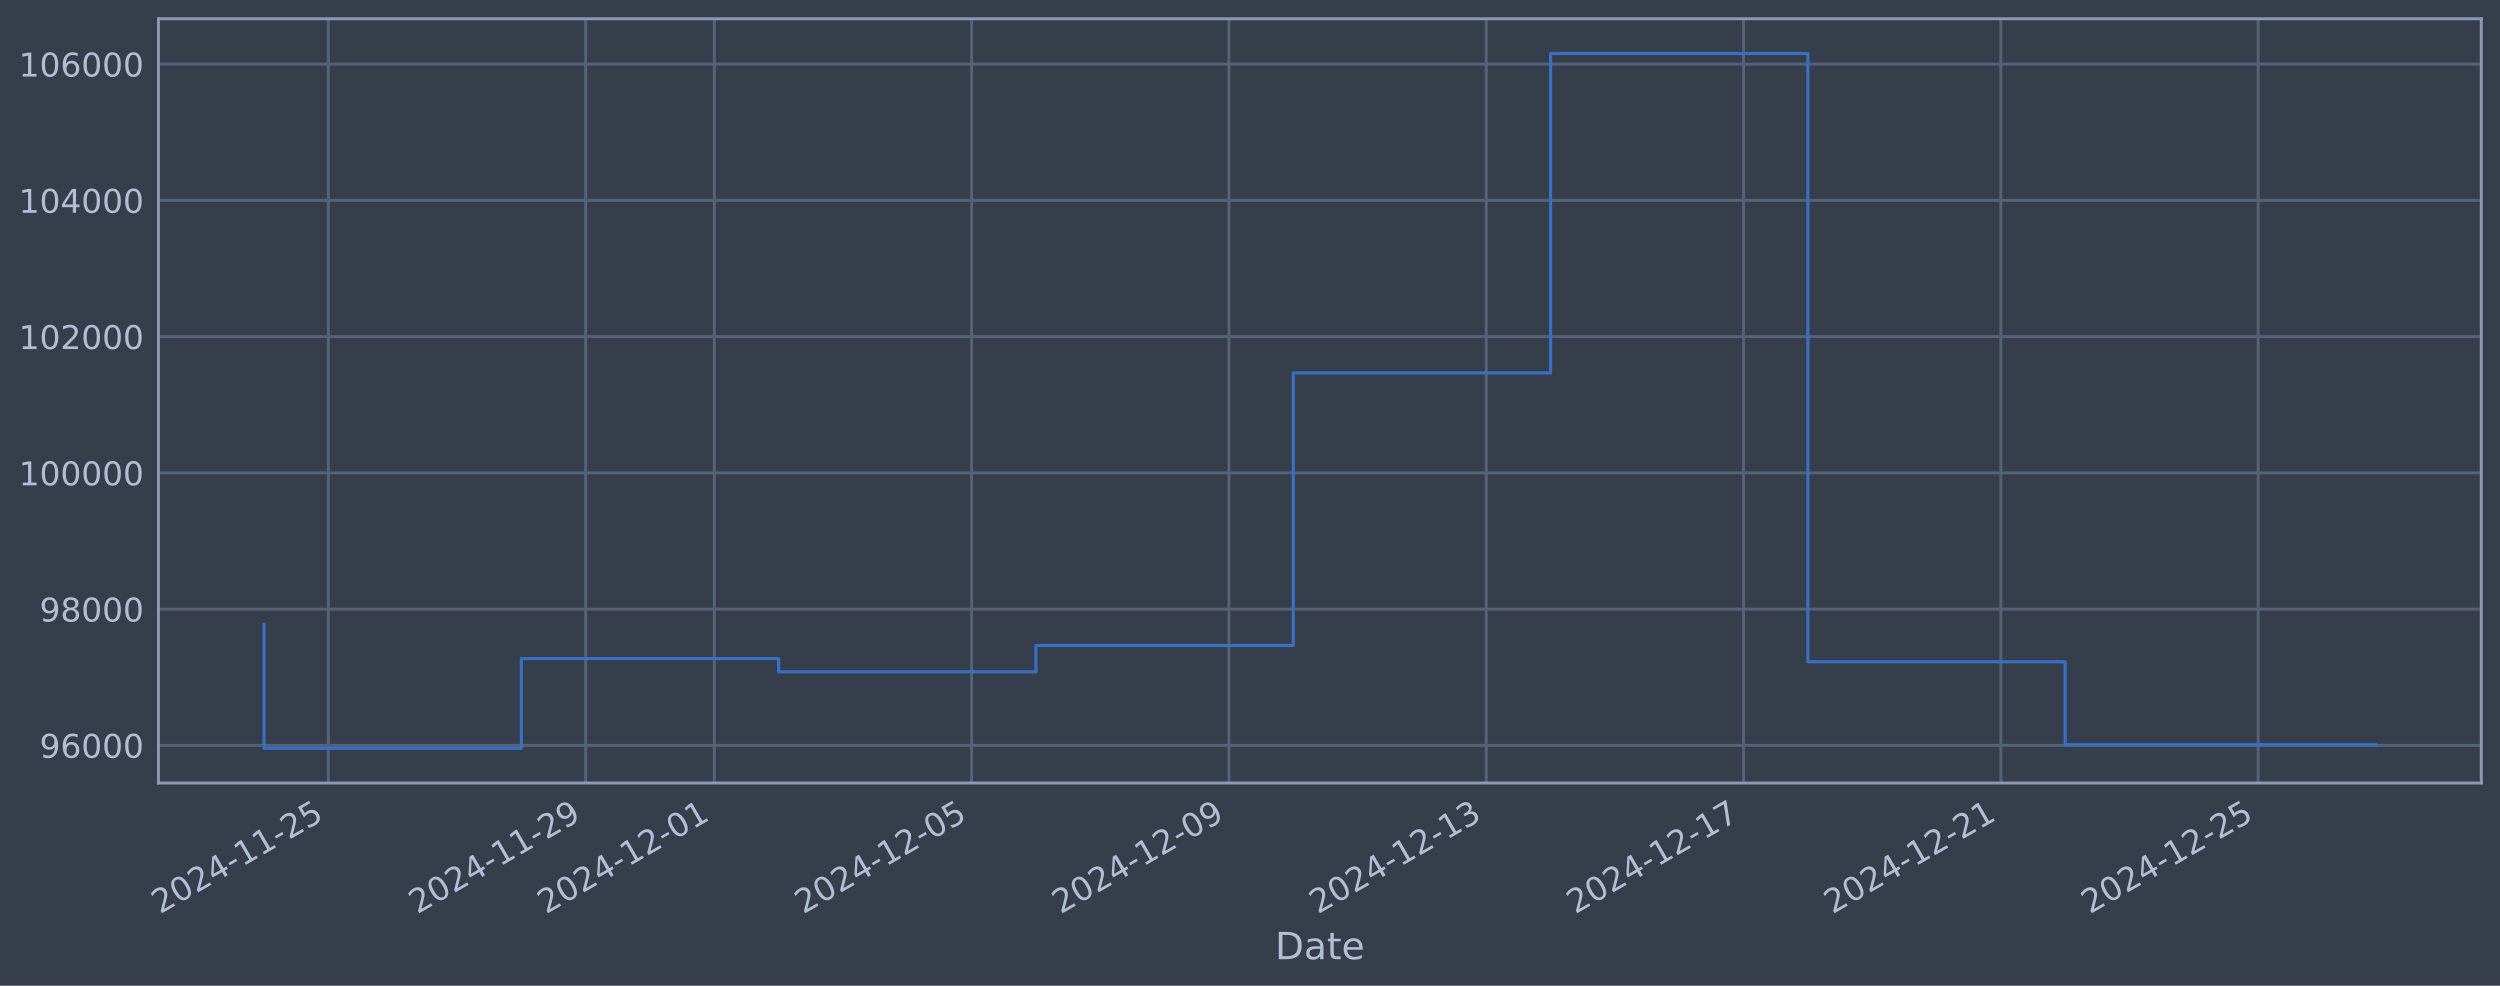
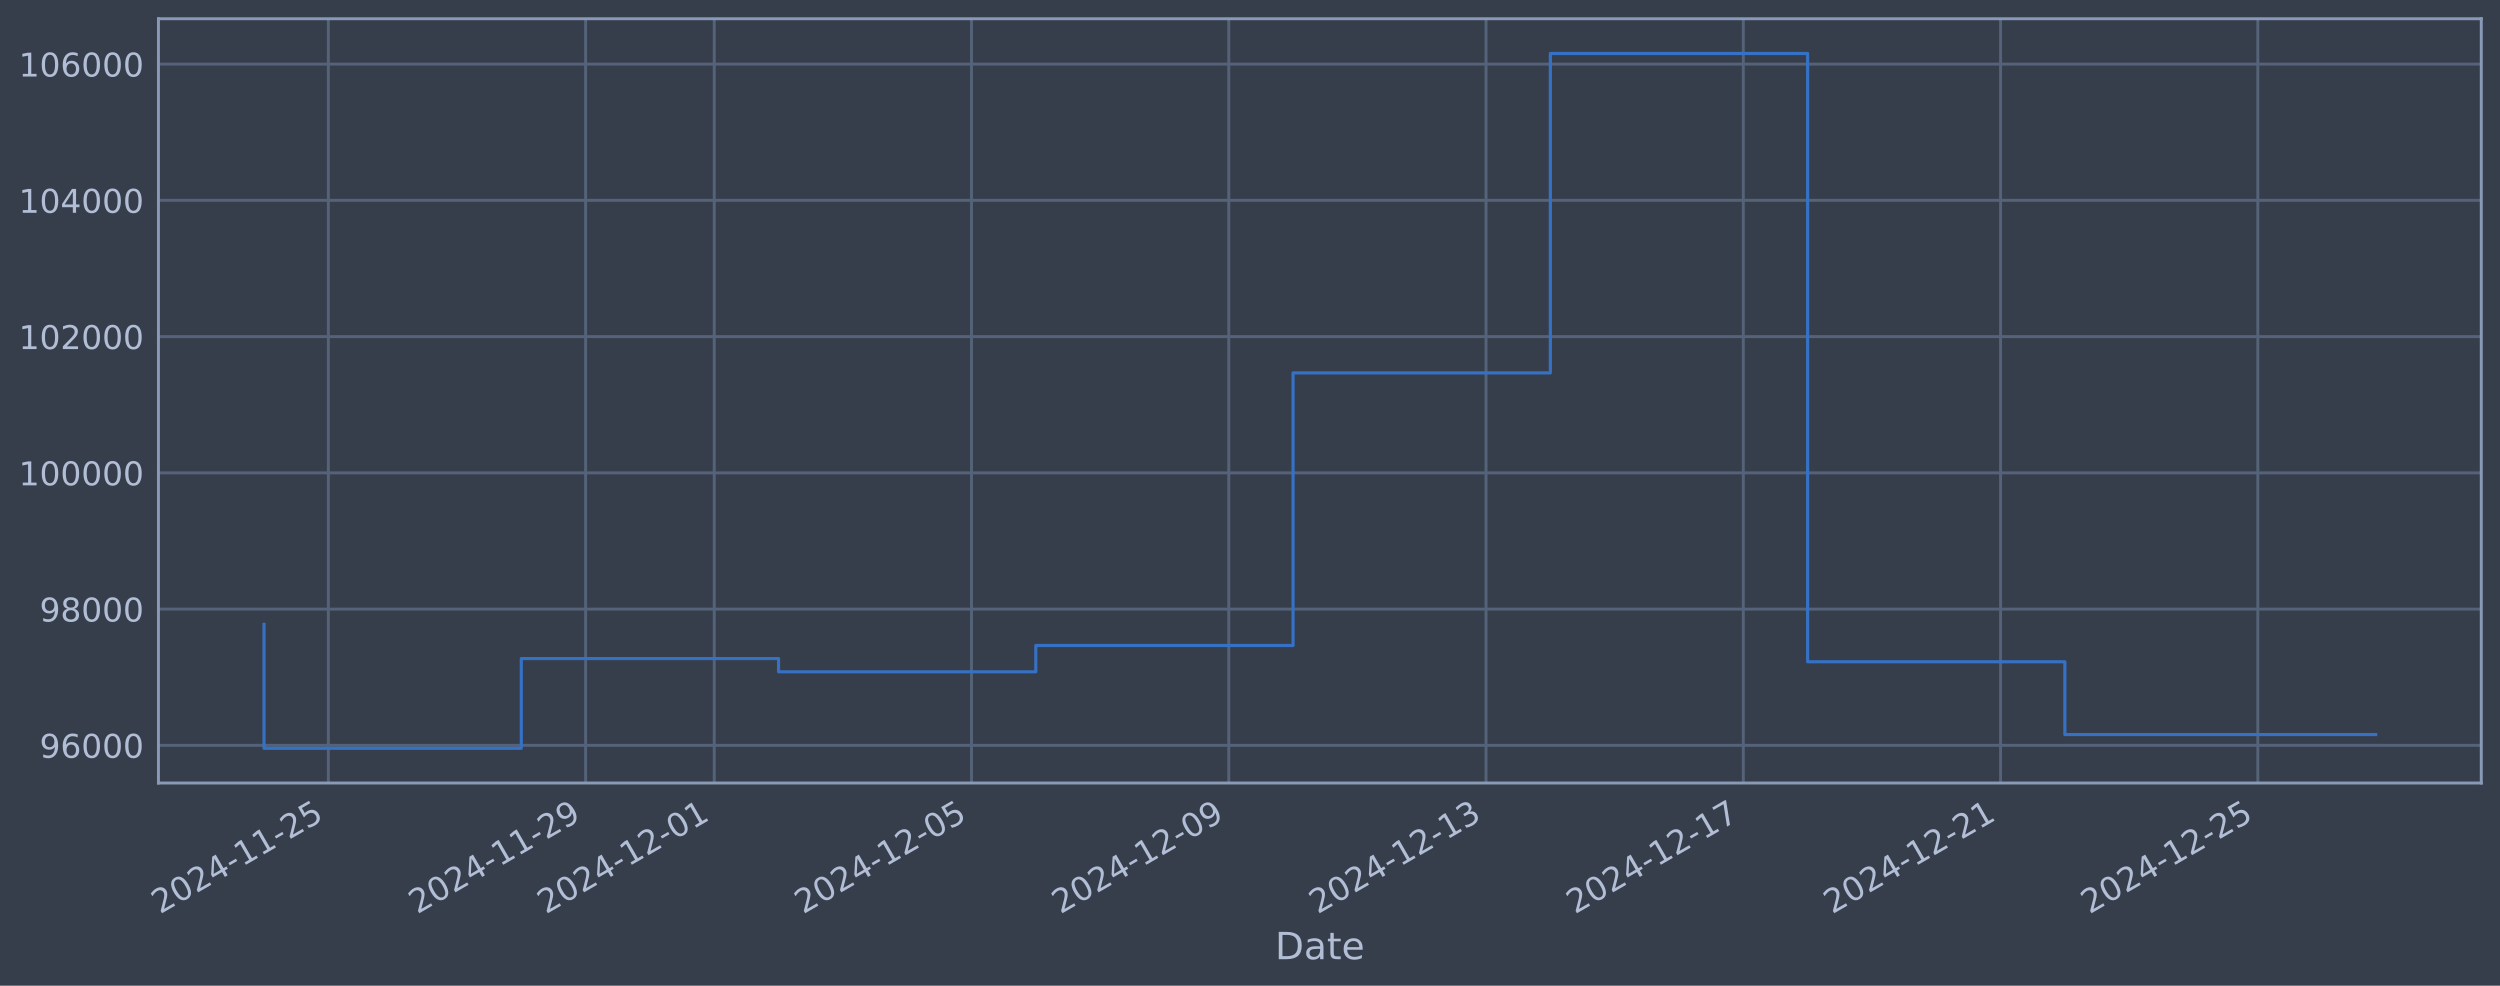
<svg xmlns="http://www.w3.org/2000/svg" xmlns:xlink="http://www.w3.org/1999/xlink" width="960.9pt" height="378.87pt" viewBox="0 0 960.9 378.87" version="1.1">
  <defs>
    <style type="text/css">*{stroke-linejoin: round; stroke-linecap: butt}</style>
  </defs>
  <g id="figure_1">
    <g id="patch_1">
      <path d="M 0 378.87  L 960.9 378.87  L 960.9 0  L 0 0  z " style="fill: #373e4b" />
    </g>
    <g id="axes_1">
      <g id="patch_2">
        <path d="M 60.901 300.96  L 953.701 300.96  L 953.701 7.2  L 60.901 7.2  z " style="fill: #373e4b" />
      </g>
      <g id="matplotlib.axis_1">
        <g id="xtick_1">
          <g id="line2d_1">
-             <path d="M 126.207 300.96  L 126.207 7.2  " clip-path="url(#p454ee3d93d)" style="fill: none; stroke: #546379; stroke-width: 1.12; stroke-linecap: square" />
+             <path d="M 126.203 300.96  L 126.203 7.2  " clip-path="url(#pf2d7b89b19)" style="fill: none; stroke: #546379; stroke-width: 1.12; stroke-linecap: square" />
          </g>
          <g id="line2d_2" />
          <g id="text_1">
-             <g style="fill: #b1bed6" transform="translate(61.48138 351.4642) rotate(-30) scale(0.126 -0.126)">
+             <g style="fill: #b1bed6" transform="translate(61.47723 351.4642) rotate(-30) scale(0.126 -0.126)">
              <defs>
                <path id="DejaVuSans-32" d="M 1228 531  L 3431 531  L 3431 0  L 469 0  L 469 531  Q 828 903 1448 1529  Q 2069 2156 2228 2338  Q 2531 2678 2651 2914  Q 2772 3150 2772 3378  Q 2772 3750 2511 3984  Q 2250 4219 1831 4219  Q 1534 4219 1204 4116  Q 875 4013 500 3803  L 500 4441  Q 881 4594 1212 4672  Q 1544 4750 1819 4750  Q 2544 4750 2975 4387  Q 3406 4025 3406 3419  Q 3406 3131 3298 2873  Q 3191 2616 2906 2266  Q 2828 2175 2409 1742  Q 1991 1309 1228 531  z " transform="scale(0.015625)" />
                <path id="DejaVuSans-30" d="M 2034 4250  Q 1547 4250 1301 3770  Q 1056 3291 1056 2328  Q 1056 1369 1301 889  Q 1547 409 2034 409  Q 2525 409 2770 889  Q 3016 1369 3016 2328  Q 3016 3291 2770 3770  Q 2525 4250 2034 4250  z M 2034 4750  Q 2819 4750 3233 4129  Q 3647 3509 3647 2328  Q 3647 1150 3233 529  Q 2819 -91 2034 -91  Q 1250 -91 836 529  Q 422 1150 422 2328  Q 422 3509 836 4129  Q 1250 4750 2034 4750  z " transform="scale(0.015625)" />
                <path id="DejaVuSans-34" d="M 2419 4116  L 825 1625  L 2419 1625  L 2419 4116  z M 2253 4666  L 3047 4666  L 3047 1625  L 3713 1625  L 3713 1100  L 3047 1100  L 3047 0  L 2419 0  L 2419 1100  L 313 1100  L 313 1709  L 2253 4666  z " transform="scale(0.015625)" />
                <path id="DejaVuSans-2d" d="M 313 2009  L 1997 2009  L 1997 1497  L 313 1497  L 313 2009  z " transform="scale(0.015625)" />
                <path id="DejaVuSans-31" d="M 794 531  L 1825 531  L 1825 4091  L 703 3866  L 703 4441  L 1819 4666  L 2450 4666  L 2450 531  L 3481 531  L 3481 0  L 794 0  L 794 531  z " transform="scale(0.015625)" />
                <path id="DejaVuSans-35" d="M 691 4666  L 3169 4666  L 3169 4134  L 1269 4134  L 1269 2991  Q 1406 3038 1543 3061  Q 1681 3084 1819 3084  Q 2600 3084 3056 2656  Q 3513 2228 3513 1497  Q 3513 744 3044 326  Q 2575 -91 1722 -91  Q 1428 -91 1123 -41  Q 819 9 494 109  L 494 744  Q 775 591 1075 516  Q 1375 441 1709 441  Q 2250 441 2565 725  Q 2881 1009 2881 1497  Q 2881 1984 2565 2268  Q 2250 2553 1709 2553  Q 1456 2553 1204 2497  Q 953 2441 691 2322  L 691 4666  z " transform="scale(0.015625)" />
              </defs>
              <use xlink:href="#DejaVuSans-32" />
              <use xlink:href="#DejaVuSans-30" transform="translate(63.62305 0)" />
              <use xlink:href="#DejaVuSans-32" transform="translate(127.2461 0)" />
              <use xlink:href="#DejaVuSans-34" transform="translate(190.8691 0)" />
              <use xlink:href="#DejaVuSans-2d" transform="translate(254.4922 0)" />
              <use xlink:href="#DejaVuSans-31" transform="translate(290.5762 0)" />
              <use xlink:href="#DejaVuSans-31" transform="translate(354.1992 0)" />
              <use xlink:href="#DejaVuSans-2d" transform="translate(417.8223 0)" />
              <use xlink:href="#DejaVuSans-32" transform="translate(453.9062 0)" />
              <use xlink:href="#DejaVuSans-35" transform="translate(517.5293 0)" />
            </g>
          </g>
        </g>
        <g id="xtick_2">
          <g id="line2d_3">
-             <path d="M 225.105 300.96  L 225.105 7.2  " clip-path="url(#p454ee3d93d)" style="fill: none; stroke: #546379; stroke-width: 1.12; stroke-linecap: square" />
+             <path d="M 225.084 300.96  L 225.084 7.2  " clip-path="url(#pf2d7b89b19)" style="fill: none; stroke: #546379; stroke-width: 1.12; stroke-linecap: square" />
          </g>
          <g id="line2d_4" />
          <g id="text_2">
-             <g style="fill: #b1bed6" transform="translate(160.3797 351.4642) rotate(-30) scale(0.126 -0.126)">
+             <g style="fill: #b1bed6" transform="translate(160.3589 351.4642) rotate(-30) scale(0.126 -0.126)">
              <defs>
                <path id="DejaVuSans-39" d="M 703 97  L 703 672  Q 941 559 1184 500  Q 1428 441 1663 441  Q 2288 441 2617 861  Q 2947 1281 2994 2138  Q 2813 1869 2534 1725  Q 2256 1581 1919 1581  Q 1219 1581 811 2004  Q 403 2428 403 3163  Q 403 3881 828 4315  Q 1253 4750 1959 4750  Q 2769 4750 3195 4129  Q 3622 3509 3622 2328  Q 3622 1225 3098 567  Q 2575 -91 1691 -91  Q 1453 -91 1209 -44  Q 966 3 703 97  z M 1959 2075  Q 2384 2075 2632 2365  Q 2881 2656 2881 3163  Q 2881 3666 2632 3958  Q 2384 4250 1959 4250  Q 1534 4250 1286 3958  Q 1038 3666 1038 3163  Q 1038 2656 1286 2365  Q 1534 2075 1959 2075  z " transform="scale(0.015625)" />
              </defs>
              <use xlink:href="#DejaVuSans-32" />
              <use xlink:href="#DejaVuSans-30" transform="translate(63.62305 0)" />
              <use xlink:href="#DejaVuSans-32" transform="translate(127.2461 0)" />
              <use xlink:href="#DejaVuSans-34" transform="translate(190.8691 0)" />
              <use xlink:href="#DejaVuSans-2d" transform="translate(254.4922 0)" />
              <use xlink:href="#DejaVuSans-31" transform="translate(290.5762 0)" />
              <use xlink:href="#DejaVuSans-31" transform="translate(354.1992 0)" />
              <use xlink:href="#DejaVuSans-2d" transform="translate(417.8223 0)" />
              <use xlink:href="#DejaVuSans-32" transform="translate(453.9062 0)" />
              <use xlink:href="#DejaVuSans-39" transform="translate(517.5293 0)" />
            </g>
          </g>
        </g>
        <g id="xtick_3">
          <g id="line2d_5">
-             <path d="M 274.554 300.96  L 274.554 7.2  " clip-path="url(#p454ee3d93d)" style="fill: none; stroke: #546379; stroke-width: 1.12; stroke-linecap: square" />
+             <path d="M 274.525 300.96  L 274.525 7.2  " clip-path="url(#pf2d7b89b19)" style="fill: none; stroke: #546379; stroke-width: 1.12; stroke-linecap: square" />
          </g>
          <g id="line2d_6" />
          <g id="text_3">
-             <g style="fill: #b1bed6" transform="translate(209.8288 351.4642) rotate(-30) scale(0.126 -0.126)">
+             <g style="fill: #b1bed6" transform="translate(209.7998 351.4642) rotate(-30) scale(0.126 -0.126)">
              <use xlink:href="#DejaVuSans-32" />
              <use xlink:href="#DejaVuSans-30" transform="translate(63.62305 0)" />
              <use xlink:href="#DejaVuSans-32" transform="translate(127.2461 0)" />
              <use xlink:href="#DejaVuSans-34" transform="translate(190.8691 0)" />
              <use xlink:href="#DejaVuSans-2d" transform="translate(254.4922 0)" />
              <use xlink:href="#DejaVuSans-31" transform="translate(290.5762 0)" />
              <use xlink:href="#DejaVuSans-32" transform="translate(354.1992 0)" />
              <use xlink:href="#DejaVuSans-2d" transform="translate(417.8223 0)" />
              <use xlink:href="#DejaVuSans-30" transform="translate(453.9062 0)" />
              <use xlink:href="#DejaVuSans-31" transform="translate(517.5293 0)" />
            </g>
          </g>
        </g>
        <g id="xtick_4">
          <g id="line2d_7">
-             <path d="M 373.453 300.96  L 373.453 7.2  " clip-path="url(#p454ee3d93d)" style="fill: none; stroke: #546379; stroke-width: 1.12; stroke-linecap: square" />
+             <path d="M 373.407 300.96  L 373.407 7.2  " clip-path="url(#pf2d7b89b19)" style="fill: none; stroke: #546379; stroke-width: 1.12; stroke-linecap: square" />
          </g>
          <g id="line2d_8" />
          <g id="text_4">
-             <g style="fill: #b1bed6" transform="translate(308.7271 351.4642) rotate(-30) scale(0.126 -0.126)">
+             <g style="fill: #b1bed6" transform="translate(308.6814 351.4642) rotate(-30) scale(0.126 -0.126)">
              <use xlink:href="#DejaVuSans-32" />
              <use xlink:href="#DejaVuSans-30" transform="translate(63.62305 0)" />
              <use xlink:href="#DejaVuSans-32" transform="translate(127.2461 0)" />
              <use xlink:href="#DejaVuSans-34" transform="translate(190.8691 0)" />
              <use xlink:href="#DejaVuSans-2d" transform="translate(254.4922 0)" />
              <use xlink:href="#DejaVuSans-31" transform="translate(290.5762 0)" />
              <use xlink:href="#DejaVuSans-32" transform="translate(354.1992 0)" />
              <use xlink:href="#DejaVuSans-2d" transform="translate(417.8223 0)" />
              <use xlink:href="#DejaVuSans-30" transform="translate(453.9062 0)" />
              <use xlink:href="#DejaVuSans-35" transform="translate(517.5293 0)" />
            </g>
          </g>
        </g>
        <g id="xtick_5">
          <g id="line2d_9">
-             <path d="M 472.351 300.96  L 472.351 7.2  " clip-path="url(#p454ee3d93d)" style="fill: none; stroke: #546379; stroke-width: 1.12; stroke-linecap: square" />
+             <path d="M 472.289 300.96  L 472.289 7.2  " clip-path="url(#pf2d7b89b19)" style="fill: none; stroke: #546379; stroke-width: 1.12; stroke-linecap: square" />
          </g>
          <g id="line2d_10" />
          <g id="text_5">
-             <g style="fill: #b1bed6" transform="translate(407.6254 351.4642) rotate(-30) scale(0.126 -0.126)">
+             <g style="fill: #b1bed6" transform="translate(407.5631 351.4642) rotate(-30) scale(0.126 -0.126)">
              <use xlink:href="#DejaVuSans-32" />
              <use xlink:href="#DejaVuSans-30" transform="translate(63.62305 0)" />
              <use xlink:href="#DejaVuSans-32" transform="translate(127.2461 0)" />
              <use xlink:href="#DejaVuSans-34" transform="translate(190.8691 0)" />
              <use xlink:href="#DejaVuSans-2d" transform="translate(254.4922 0)" />
              <use xlink:href="#DejaVuSans-31" transform="translate(290.5762 0)" />
              <use xlink:href="#DejaVuSans-32" transform="translate(354.1992 0)" />
              <use xlink:href="#DejaVuSans-2d" transform="translate(417.8223 0)" />
              <use xlink:href="#DejaVuSans-30" transform="translate(453.9062 0)" />
              <use xlink:href="#DejaVuSans-39" transform="translate(517.5293 0)" />
            </g>
          </g>
        </g>
        <g id="xtick_6">
          <g id="line2d_11">
-             <path d="M 571.249 300.96  L 571.249 7.2  " clip-path="url(#p454ee3d93d)" style="fill: none; stroke: #546379; stroke-width: 1.12; stroke-linecap: square" />
+             <path d="M 571.17 300.96  L 571.17 7.2  " clip-path="url(#pf2d7b89b19)" style="fill: none; stroke: #546379; stroke-width: 1.12; stroke-linecap: square" />
          </g>
          <g id="line2d_12" />
          <g id="text_6">
-             <g style="fill: #b1bed6" transform="translate(506.5236 351.4642) rotate(-30) scale(0.126 -0.126)">
+             <g style="fill: #b1bed6" transform="translate(506.4448 351.4642) rotate(-30) scale(0.126 -0.126)">
              <defs>
                <path id="DejaVuSans-33" d="M 2597 2516  Q 3050 2419 3304 2112  Q 3559 1806 3559 1356  Q 3559 666 3084 287  Q 2609 -91 1734 -91  Q 1441 -91 1130 -33  Q 819 25 488 141  L 488 750  Q 750 597 1062 519  Q 1375 441 1716 441  Q 2309 441 2620 675  Q 2931 909 2931 1356  Q 2931 1769 2642 2001  Q 2353 2234 1838 2234  L 1294 2234  L 1294 2753  L 1863 2753  Q 2328 2753 2575 2939  Q 2822 3125 2822 3475  Q 2822 3834 2567 4026  Q 2313 4219 1838 4219  Q 1578 4219 1281 4162  Q 984 4106 628 3988  L 628 4550  Q 988 4650 1302 4700  Q 1616 4750 1894 4750  Q 2613 4750 3031 4423  Q 3450 4097 3450 3541  Q 3450 3153 3228 2886  Q 3006 2619 2597 2516  z " transform="scale(0.015625)" />
              </defs>
              <use xlink:href="#DejaVuSans-32" />
              <use xlink:href="#DejaVuSans-30" transform="translate(63.62305 0)" />
              <use xlink:href="#DejaVuSans-32" transform="translate(127.2461 0)" />
              <use xlink:href="#DejaVuSans-34" transform="translate(190.8691 0)" />
              <use xlink:href="#DejaVuSans-2d" transform="translate(254.4922 0)" />
              <use xlink:href="#DejaVuSans-31" transform="translate(290.5762 0)" />
              <use xlink:href="#DejaVuSans-32" transform="translate(354.1992 0)" />
              <use xlink:href="#DejaVuSans-2d" transform="translate(417.8223 0)" />
              <use xlink:href="#DejaVuSans-31" transform="translate(453.9062 0)" />
              <use xlink:href="#DejaVuSans-33" transform="translate(517.5293 0)" />
            </g>
          </g>
        </g>
        <g id="xtick_7">
          <g id="line2d_13">
-             <path d="M 670.147 300.96  L 670.147 7.2  " clip-path="url(#p454ee3d93d)" style="fill: none; stroke: #546379; stroke-width: 1.12; stroke-linecap: square" />
+             <path d="M 670.052 300.96  L 670.052 7.2  " clip-path="url(#pf2d7b89b19)" style="fill: none; stroke: #546379; stroke-width: 1.12; stroke-linecap: square" />
          </g>
          <g id="line2d_14" />
          <g id="text_7">
-             <g style="fill: #b1bed6" transform="translate(605.4219 351.4642) rotate(-30) scale(0.126 -0.126)">
+             <g style="fill: #b1bed6" transform="translate(605.3265 351.4642) rotate(-30) scale(0.126 -0.126)">
              <defs>
                <path id="DejaVuSans-37" d="M 525 4666  L 3525 4666  L 3525 4397  L 1831 0  L 1172 0  L 2766 4134  L 525 4134  L 525 4666  z " transform="scale(0.015625)" />
              </defs>
              <use xlink:href="#DejaVuSans-32" />
              <use xlink:href="#DejaVuSans-30" transform="translate(63.62305 0)" />
              <use xlink:href="#DejaVuSans-32" transform="translate(127.2461 0)" />
              <use xlink:href="#DejaVuSans-34" transform="translate(190.8691 0)" />
              <use xlink:href="#DejaVuSans-2d" transform="translate(254.4922 0)" />
              <use xlink:href="#DejaVuSans-31" transform="translate(290.5762 0)" />
              <use xlink:href="#DejaVuSans-32" transform="translate(354.1992 0)" />
              <use xlink:href="#DejaVuSans-2d" transform="translate(417.8223 0)" />
              <use xlink:href="#DejaVuSans-31" transform="translate(453.9062 0)" />
              <use xlink:href="#DejaVuSans-37" transform="translate(517.5293 0)" />
            </g>
          </g>
        </g>
        <g id="xtick_8">
          <g id="line2d_15">
-             <path d="M 769.046 300.96  L 769.046 7.2  " clip-path="url(#p454ee3d93d)" style="fill: none; stroke: #546379; stroke-width: 1.12; stroke-linecap: square" />
+             <path d="M 768.934 300.96  L 768.934 7.2  " clip-path="url(#pf2d7b89b19)" style="fill: none; stroke: #546379; stroke-width: 1.12; stroke-linecap: square" />
          </g>
          <g id="line2d_16" />
          <g id="text_8">
-             <g style="fill: #b1bed6" transform="translate(704.3202 351.4642) rotate(-30) scale(0.126 -0.126)">
+             <g style="fill: #b1bed6" transform="translate(704.2082 351.4642) rotate(-30) scale(0.126 -0.126)">
              <use xlink:href="#DejaVuSans-32" />
              <use xlink:href="#DejaVuSans-30" transform="translate(63.62305 0)" />
              <use xlink:href="#DejaVuSans-32" transform="translate(127.2461 0)" />
              <use xlink:href="#DejaVuSans-34" transform="translate(190.8691 0)" />
              <use xlink:href="#DejaVuSans-2d" transform="translate(254.4922 0)" />
              <use xlink:href="#DejaVuSans-31" transform="translate(290.5762 0)" />
              <use xlink:href="#DejaVuSans-32" transform="translate(354.1992 0)" />
              <use xlink:href="#DejaVuSans-2d" transform="translate(417.8223 0)" />
              <use xlink:href="#DejaVuSans-32" transform="translate(453.9062 0)" />
              <use xlink:href="#DejaVuSans-31" transform="translate(517.5293 0)" />
            </g>
          </g>
        </g>
        <g id="xtick_9">
          <g id="line2d_17">
-             <path d="M 867.944 300.96  L 867.944 7.2  " clip-path="url(#p454ee3d93d)" style="fill: none; stroke: #546379; stroke-width: 1.12; stroke-linecap: square" />
+             <path d="M 867.815 300.96  L 867.815 7.2  " clip-path="url(#pf2d7b89b19)" style="fill: none; stroke: #546379; stroke-width: 1.12; stroke-linecap: square" />
          </g>
          <g id="line2d_18" />
          <g id="text_9">
-             <g style="fill: #b1bed6" transform="translate(803.2185 351.4642) rotate(-30) scale(0.126 -0.126)">
+             <g style="fill: #b1bed6" transform="translate(803.0899 351.4642) rotate(-30) scale(0.126 -0.126)">
              <use xlink:href="#DejaVuSans-32" />
              <use xlink:href="#DejaVuSans-30" transform="translate(63.62305 0)" />
              <use xlink:href="#DejaVuSans-32" transform="translate(127.2461 0)" />
              <use xlink:href="#DejaVuSans-34" transform="translate(190.8691 0)" />
              <use xlink:href="#DejaVuSans-2d" transform="translate(254.4922 0)" />
              <use xlink:href="#DejaVuSans-31" transform="translate(290.5762 0)" />
              <use xlink:href="#DejaVuSans-32" transform="translate(354.1992 0)" />
              <use xlink:href="#DejaVuSans-2d" transform="translate(417.8223 0)" />
              <use xlink:href="#DejaVuSans-32" transform="translate(453.9062 0)" />
              <use xlink:href="#DejaVuSans-35" transform="translate(517.5293 0)" />
            </g>
          </g>
        </g>
        <g id="text_10">
          <g style="fill: #b1bed6" transform="translate(490.0914 368.6753) scale(0.144 -0.144)">
            <defs>
              <path id="DejaVuSans-44" d="M 1259 4147  L 1259 519  L 2022 519  Q 2988 519 3436 956  Q 3884 1394 3884 2338  Q 3884 3275 3436 3711  Q 2988 4147 2022 4147  L 1259 4147  z M 628 4666  L 1925 4666  Q 3281 4666 3915 4102  Q 4550 3538 4550 2338  Q 4550 1131 3912 565  Q 3275 0 1925 0  L 628 0  L 628 4666  z " transform="scale(0.015625)" />
              <path id="DejaVuSans-61" d="M 2194 1759  Q 1497 1759 1228 1600  Q 959 1441 959 1056  Q 959 750 1161 570  Q 1363 391 1709 391  Q 2188 391 2477 730  Q 2766 1069 2766 1631  L 2766 1759  L 2194 1759  z M 3341 1997  L 3341 0  L 2766 0  L 2766 531  Q 2569 213 2275 61  Q 1981 -91 1556 -91  Q 1019 -91 701 211  Q 384 513 384 1019  Q 384 1609 779 1909  Q 1175 2209 1959 2209  L 2766 2209  L 2766 2266  Q 2766 2663 2505 2880  Q 2244 3097 1772 3097  Q 1472 3097 1187 3025  Q 903 2953 641 2809  L 641 3341  Q 956 3463 1253 3523  Q 1550 3584 1831 3584  Q 2591 3584 2966 3190  Q 3341 2797 3341 1997  z " transform="scale(0.015625)" />
              <path id="DejaVuSans-74" d="M 1172 4494  L 1172 3500  L 2356 3500  L 2356 3053  L 1172 3053  L 1172 1153  Q 1172 725 1289 603  Q 1406 481 1766 481  L 2356 481  L 2356 0  L 1766 0  Q 1100 0 847 248  Q 594 497 594 1153  L 594 3053  L 172 3053  L 172 3500  L 594 3500  L 594 4494  L 1172 4494  z " transform="scale(0.015625)" />
              <path id="DejaVuSans-65" d="M 3597 1894  L 3597 1613  L 953 1613  Q 991 1019 1311 708  Q 1631 397 2203 397  Q 2534 397 2845 478  Q 3156 559 3463 722  L 3463 178  Q 3153 47 2828 -22  Q 2503 -91 2169 -91  Q 1331 -91 842 396  Q 353 884 353 1716  Q 353 2575 817 3079  Q 1281 3584 2069 3584  Q 2775 3584 3186 3129  Q 3597 2675 3597 1894  z M 3022 2063  Q 3016 2534 2758 2815  Q 2500 3097 2075 3097  Q 1594 3097 1305 2825  Q 1016 2553 972 2059  L 3022 2063  z " transform="scale(0.015625)" />
            </defs>
            <use xlink:href="#DejaVuSans-44" />
            <use xlink:href="#DejaVuSans-61" transform="translate(77.00195 0)" />
            <use xlink:href="#DejaVuSans-74" transform="translate(138.2812 0)" />
            <use xlink:href="#DejaVuSans-65" transform="translate(177.4902 0)" />
          </g>
        </g>
      </g>
      <g id="matplotlib.axis_2">
        <g id="ytick_1">
          <g id="line2d_19">
-             <path d="M 60.901 286.481  L 953.701 286.481  " clip-path="url(#p454ee3d93d)" style="fill: none; stroke: #546379; stroke-width: 1.12; stroke-linecap: square" />
+             <path d="M 60.901 286.481  L 953.701 286.481  " clip-path="url(#pf2d7b89b19)" style="fill: none; stroke: #546379; stroke-width: 1.12; stroke-linecap: square" />
          </g>
          <g id="line2d_20" />
          <g id="text_11">
            <g style="fill: #b1bed6" transform="translate(15.21675 291.2681) scale(0.126 -0.126)">
              <defs>
                <path id="DejaVuSans-36" d="M 2113 2584  Q 1688 2584 1439 2293  Q 1191 2003 1191 1497  Q 1191 994 1439 701  Q 1688 409 2113 409  Q 2538 409 2786 701  Q 3034 994 3034 1497  Q 3034 2003 2786 2293  Q 2538 2584 2113 2584  z M 3366 4563  L 3366 3988  Q 3128 4100 2886 4159  Q 2644 4219 2406 4219  Q 1781 4219 1451 3797  Q 1122 3375 1075 2522  Q 1259 2794 1537 2939  Q 1816 3084 2150 3084  Q 2853 3084 3261 2657  Q 3669 2231 3669 1497  Q 3669 778 3244 343  Q 2819 -91 2113 -91  Q 1303 -91 875 529  Q 447 1150 447 2328  Q 447 3434 972 4092  Q 1497 4750 2381 4750  Q 2619 4750 2861 4703  Q 3103 4656 3366 4563  z " transform="scale(0.015625)" />
              </defs>
              <use xlink:href="#DejaVuSans-39" />
              <use xlink:href="#DejaVuSans-36" transform="translate(63.62305 0)" />
              <use xlink:href="#DejaVuSans-30" transform="translate(127.2461 0)" />
              <use xlink:href="#DejaVuSans-30" transform="translate(190.8691 0)" />
              <use xlink:href="#DejaVuSans-30" transform="translate(254.4922 0)" />
            </g>
          </g>
        </g>
        <g id="ytick_2">
          <g id="line2d_21">
-             <path d="M 60.901 234.112  L 953.701 234.112  " clip-path="url(#p454ee3d93d)" style="fill: none; stroke: #546379; stroke-width: 1.12; stroke-linecap: square" />
+             <path d="M 60.901 234.112  L 953.701 234.112  " clip-path="url(#pf2d7b89b19)" style="fill: none; stroke: #546379; stroke-width: 1.12; stroke-linecap: square" />
          </g>
          <g id="line2d_22" />
          <g id="text_12">
            <g style="fill: #b1bed6" transform="translate(15.21675 238.8994) scale(0.126 -0.126)">
              <defs>
                <path id="DejaVuSans-38" d="M 2034 2216  Q 1584 2216 1326 1975  Q 1069 1734 1069 1313  Q 1069 891 1326 650  Q 1584 409 2034 409  Q 2484 409 2743 651  Q 3003 894 3003 1313  Q 3003 1734 2745 1975  Q 2488 2216 2034 2216  z M 1403 2484  Q 997 2584 770 2862  Q 544 3141 544 3541  Q 544 4100 942 4425  Q 1341 4750 2034 4750  Q 2731 4750 3128 4425  Q 3525 4100 3525 3541  Q 3525 3141 3298 2862  Q 3072 2584 2669 2484  Q 3125 2378 3379 2068  Q 3634 1759 3634 1313  Q 3634 634 3220 271  Q 2806 -91 2034 -91  Q 1263 -91 848 271  Q 434 634 434 1313  Q 434 1759 690 2068  Q 947 2378 1403 2484  z M 1172 3481  Q 1172 3119 1398 2916  Q 1625 2713 2034 2713  Q 2441 2713 2670 2916  Q 2900 3119 2900 3481  Q 2900 3844 2670 4047  Q 2441 4250 2034 4250  Q 1625 4250 1398 4047  Q 1172 3844 1172 3481  z " transform="scale(0.015625)" />
              </defs>
              <use xlink:href="#DejaVuSans-39" />
              <use xlink:href="#DejaVuSans-38" transform="translate(63.62305 0)" />
              <use xlink:href="#DejaVuSans-30" transform="translate(127.2461 0)" />
              <use xlink:href="#DejaVuSans-30" transform="translate(190.8691 0)" />
              <use xlink:href="#DejaVuSans-30" transform="translate(254.4922 0)" />
            </g>
          </g>
        </g>
        <g id="ytick_3">
          <g id="line2d_23">
-             <path d="M 60.901 181.744  L 953.701 181.744  " clip-path="url(#p454ee3d93d)" style="fill: none; stroke: #546379; stroke-width: 1.12; stroke-linecap: square" />
+             <path d="M 60.901 181.744  L 953.701 181.744  " clip-path="url(#pf2d7b89b19)" style="fill: none; stroke: #546379; stroke-width: 1.12; stroke-linecap: square" />
          </g>
          <g id="line2d_24" />
          <g id="text_13">
            <g style="fill: #b1bed6" transform="translate(7.2 186.5308) scale(0.126 -0.126)">
              <use xlink:href="#DejaVuSans-31" />
              <use xlink:href="#DejaVuSans-30" transform="translate(63.62305 0)" />
              <use xlink:href="#DejaVuSans-30" transform="translate(127.2461 0)" />
              <use xlink:href="#DejaVuSans-30" transform="translate(190.8691 0)" />
              <use xlink:href="#DejaVuSans-30" transform="translate(254.4922 0)" />
              <use xlink:href="#DejaVuSans-30" transform="translate(318.1152 0)" />
            </g>
          </g>
        </g>
        <g id="ytick_4">
          <g id="line2d_25">
-             <path d="M 60.901 129.375  L 953.701 129.375  " clip-path="url(#p454ee3d93d)" style="fill: none; stroke: #546379; stroke-width: 1.12; stroke-linecap: square" />
+             <path d="M 60.901 129.375  L 953.701 129.375  " clip-path="url(#pf2d7b89b19)" style="fill: none; stroke: #546379; stroke-width: 1.12; stroke-linecap: square" />
          </g>
          <g id="line2d_26" />
          <g id="text_14">
            <g style="fill: #b1bed6" transform="translate(7.2 134.1621) scale(0.126 -0.126)">
              <use xlink:href="#DejaVuSans-31" />
              <use xlink:href="#DejaVuSans-30" transform="translate(63.62305 0)" />
              <use xlink:href="#DejaVuSans-32" transform="translate(127.2461 0)" />
              <use xlink:href="#DejaVuSans-30" transform="translate(190.8691 0)" />
              <use xlink:href="#DejaVuSans-30" transform="translate(254.4922 0)" />
              <use xlink:href="#DejaVuSans-30" transform="translate(318.1152 0)" />
            </g>
          </g>
        </g>
        <g id="ytick_5">
          <g id="line2d_27">
-             <path d="M 60.901 77.006  L 953.701 77.006  " clip-path="url(#p454ee3d93d)" style="fill: none; stroke: #546379; stroke-width: 1.12; stroke-linecap: square" />
+             <path d="M 60.901 77.006  L 953.701 77.006  " clip-path="url(#pf2d7b89b19)" style="fill: none; stroke: #546379; stroke-width: 1.12; stroke-linecap: square" />
          </g>
          <g id="line2d_28" />
          <g id="text_15">
            <g style="fill: #b1bed6" transform="translate(7.2 81.79343) scale(0.126 -0.126)">
              <use xlink:href="#DejaVuSans-31" />
              <use xlink:href="#DejaVuSans-30" transform="translate(63.62305 0)" />
              <use xlink:href="#DejaVuSans-34" transform="translate(127.2461 0)" />
              <use xlink:href="#DejaVuSans-30" transform="translate(190.8691 0)" />
              <use xlink:href="#DejaVuSans-30" transform="translate(254.4922 0)" />
              <use xlink:href="#DejaVuSans-30" transform="translate(318.1152 0)" />
            </g>
          </g>
        </g>
        <g id="ytick_6">
          <g id="line2d_29">
-             <path d="M 60.901 24.638  L 953.701 24.638  " clip-path="url(#p454ee3d93d)" style="fill: none; stroke: #546379; stroke-width: 1.12; stroke-linecap: square" />
+             <path d="M 60.901 24.638  L 953.701 24.638  " clip-path="url(#pf2d7b89b19)" style="fill: none; stroke: #546379; stroke-width: 1.12; stroke-linecap: square" />
          </g>
          <g id="line2d_30" />
          <g id="text_16">
            <g style="fill: #b1bed6" transform="translate(7.2 29.42476) scale(0.126 -0.126)">
              <use xlink:href="#DejaVuSans-31" />
              <use xlink:href="#DejaVuSans-30" transform="translate(63.62305 0)" />
              <use xlink:href="#DejaVuSans-36" transform="translate(127.2461 0)" />
              <use xlink:href="#DejaVuSans-30" transform="translate(190.8691 0)" />
              <use xlink:href="#DejaVuSans-30" transform="translate(254.4922 0)" />
              <use xlink:href="#DejaVuSans-30" transform="translate(318.1152 0)" />
            </g>
          </g>
        </g>
      </g>
      <g id="line2d_31">
-         <path d="M 101.482 239.953  L 101.482 287.607  L 200.381 287.607  L 200.381 253.132  L 299.279 253.132  L 299.279 258.214  L 398.177 258.214  L 398.177 248.107  L 497.075 248.107  L 497.075 143.317  L 595.974 143.317  L 595.974 20.553  L 694.872 20.553  L 694.872 254.365  L 793.77 254.365  L 793.77 286.243  L 913.119 286.243  " clip-path="url(#p454ee3d93d)" style="fill: none; stroke: #3572c6; stroke-width: 1.2; stroke-linecap: square" />
+         <path d="M 101.482 239.953  L 101.482 287.607  L 200.364 287.607  L 200.364 253.132  L 299.246 253.132  L 299.246 258.214  L 398.127 258.214  L 398.127 248.107  L 497.009 248.107  L 497.009 143.317  L 595.891 143.317  L 595.891 20.553  L 694.772 20.553  L 694.772 254.365  L 793.654 254.365  L 793.654 282.342  L 913.119 282.342  " clip-path="url(#pf2d7b89b19)" style="fill: none; stroke: #3572c6; stroke-width: 1.2; stroke-linecap: square" />
      </g>
      <g id="patch_3">
        <path d="M 60.901 300.96  L 60.901 7.2  " style="fill: none; stroke: #899ab8; stroke-width: 1.12; stroke-linejoin: miter; stroke-linecap: square" />
      </g>
      <g id="patch_4">
        <path d="M 953.701 300.96  L 953.701 7.2  " style="fill: none; stroke: #899ab8; stroke-width: 1.12; stroke-linejoin: miter; stroke-linecap: square" />
      </g>
      <g id="patch_5">
        <path d="M 60.901 300.96  L 953.701 300.96  " style="fill: none; stroke: #899ab8; stroke-width: 1.12; stroke-linejoin: miter; stroke-linecap: square" />
      </g>
      <g id="patch_6">
        <path d="M 60.901 7.2  L 953.701 7.2  " style="fill: none; stroke: #899ab8; stroke-width: 1.12; stroke-linejoin: miter; stroke-linecap: square" />
      </g>
    </g>
  </g>
  <defs>
-     <clipPath id="p454ee3d93d">
+     <clipPath id="pf2d7b89b19">
      <rect x="60.901" y="7.2" width="892.8" height="293.76" />
    </clipPath>
  </defs>
</svg>
